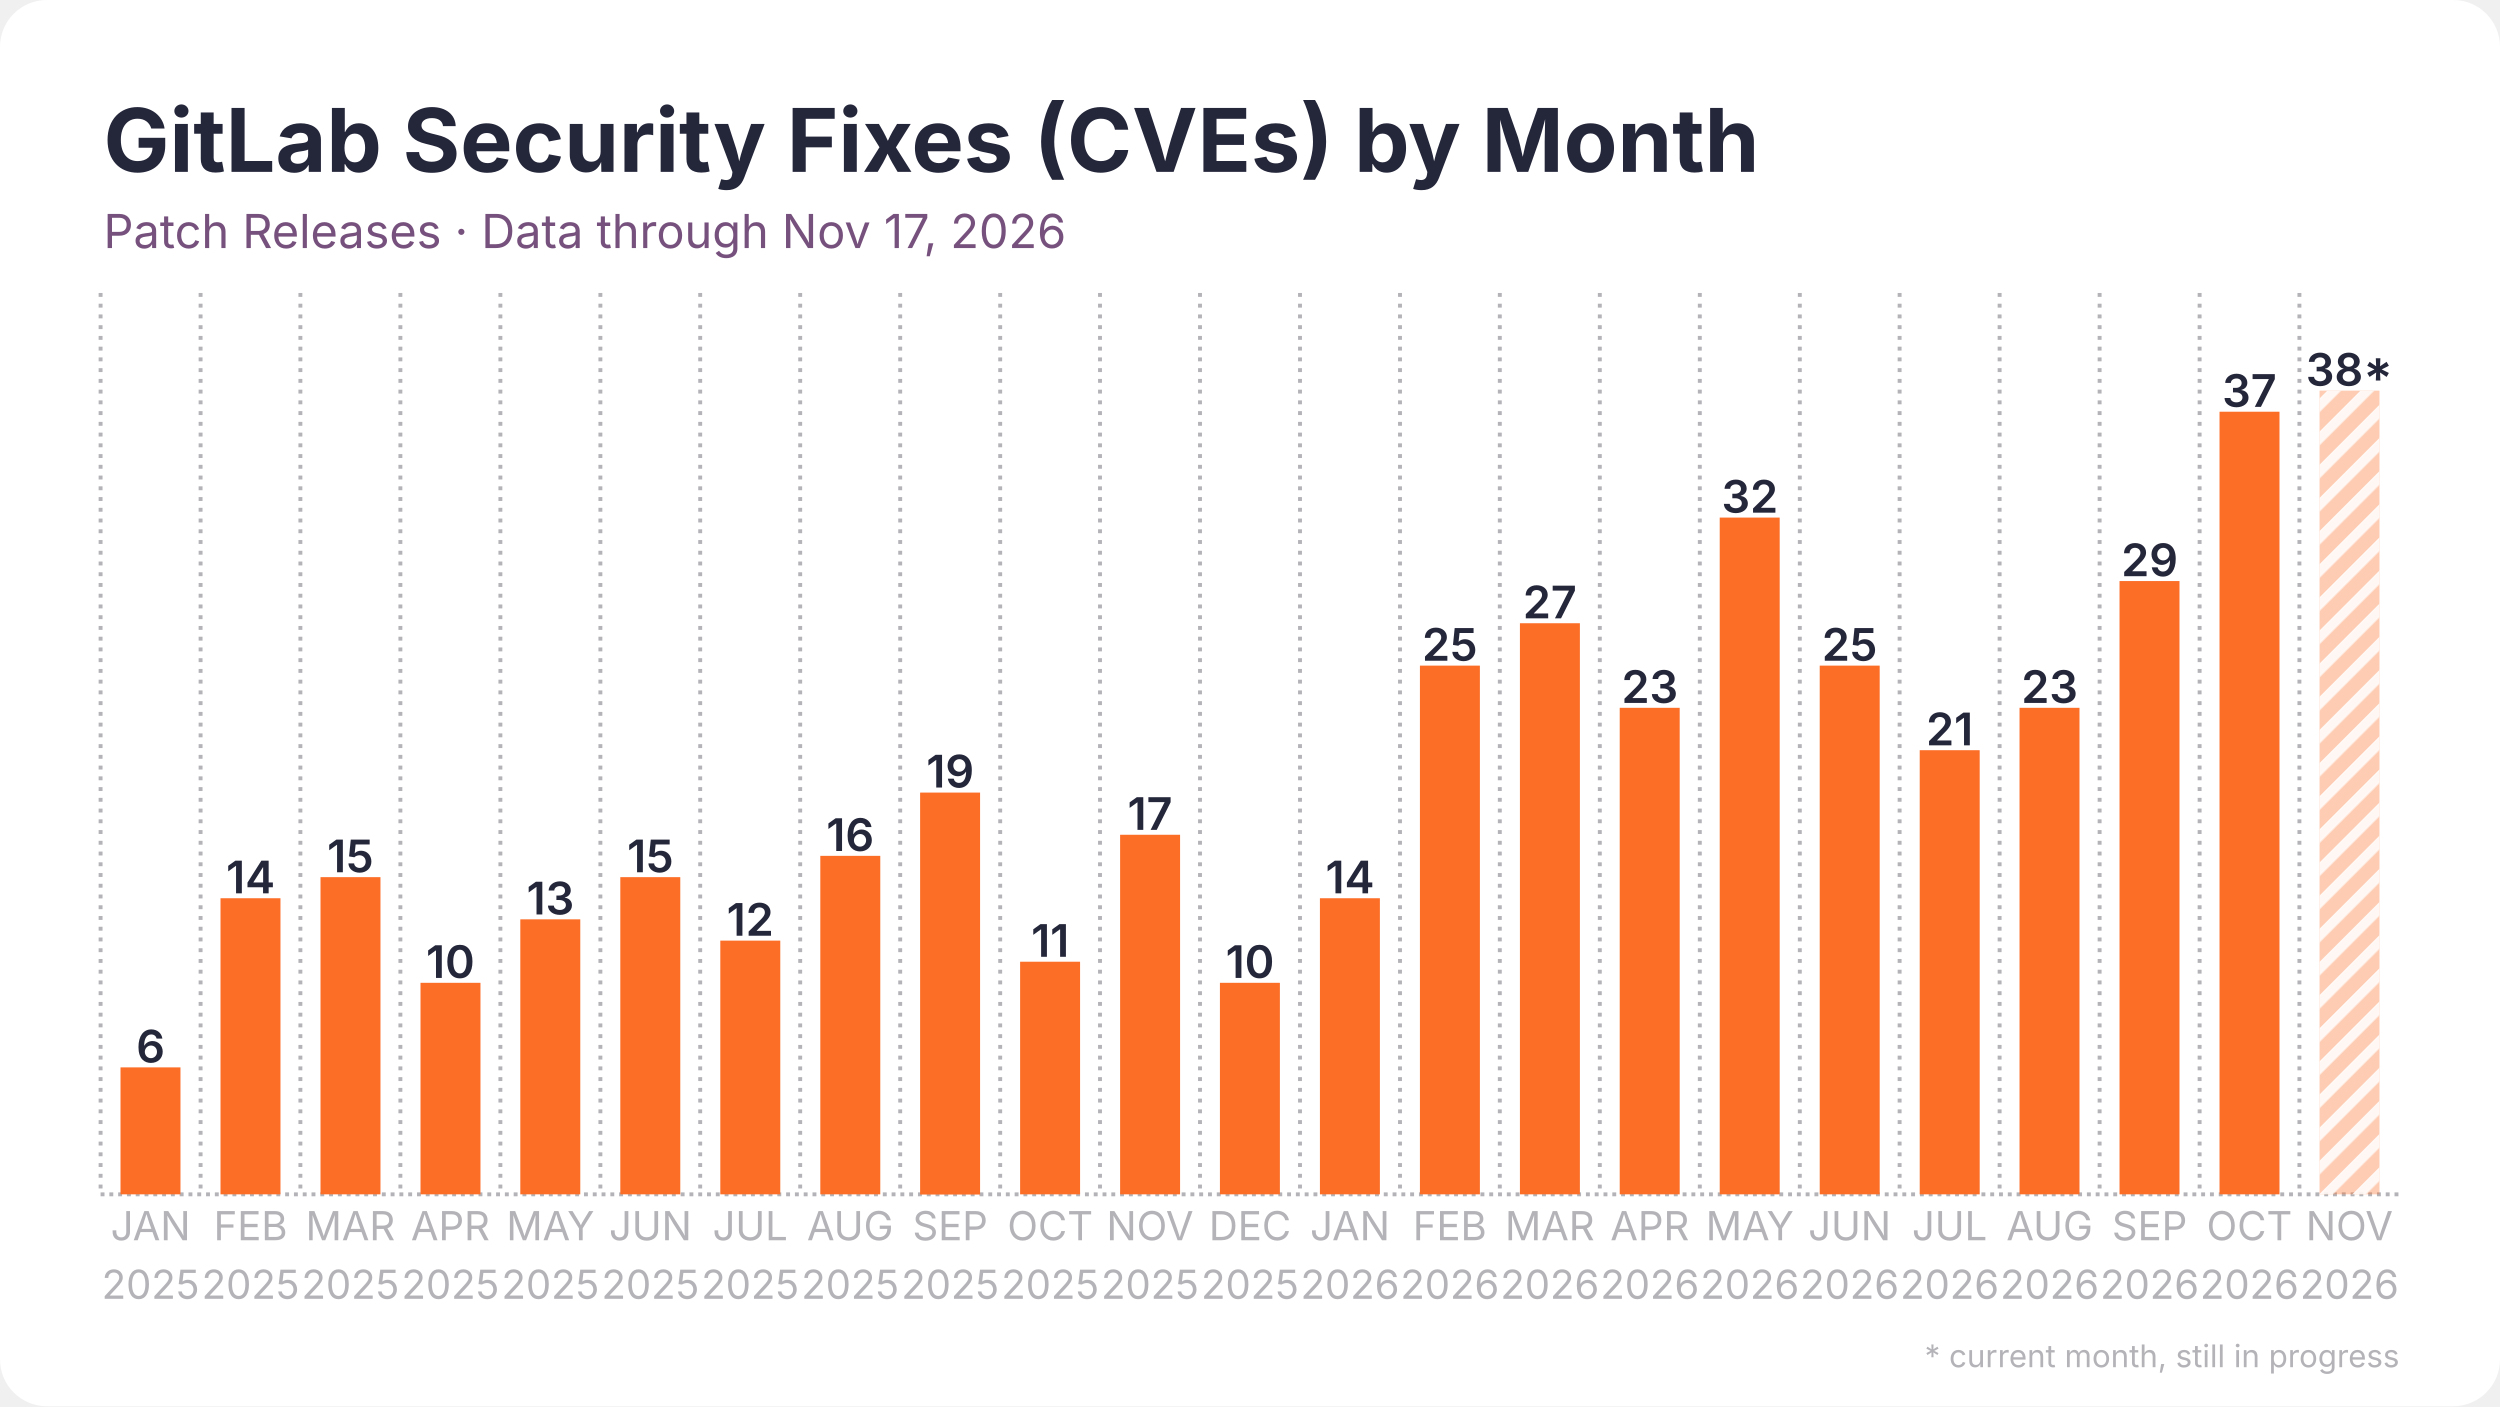
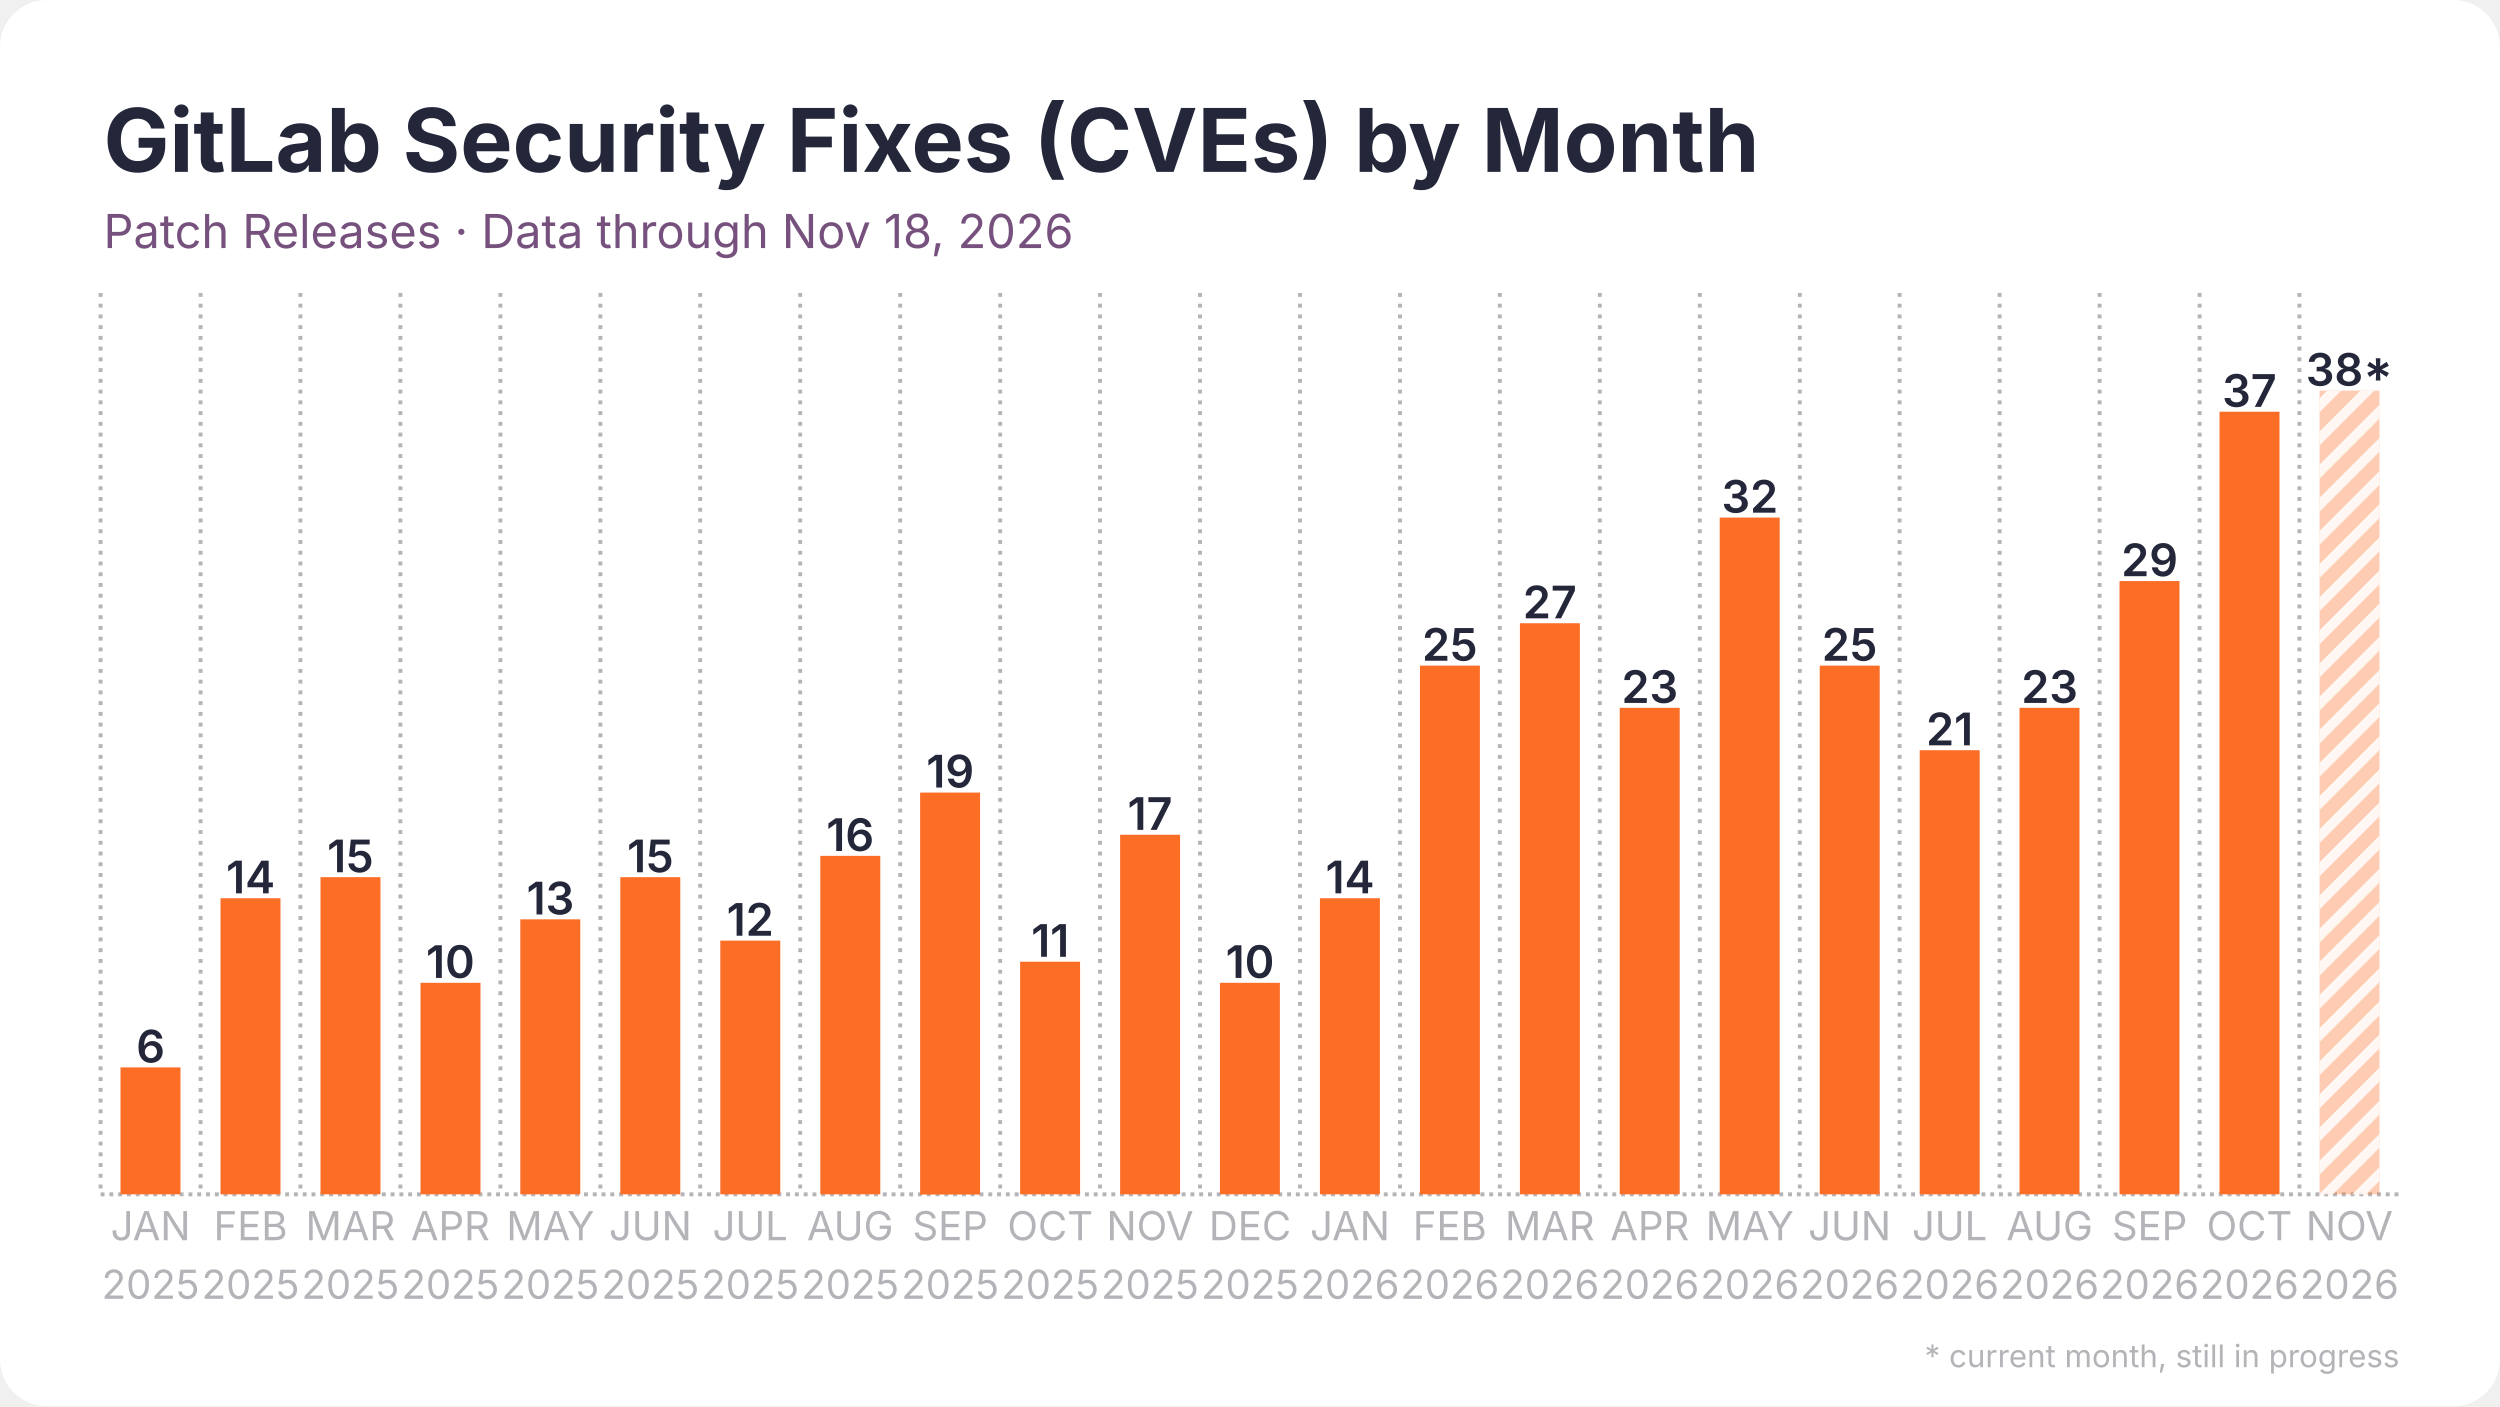
<svg xmlns="http://www.w3.org/2000/svg" width="1280" height="720" viewBox="0 0 1280 720">
  <rect width="1280" height="720" rx="24" fill="#ffffff" />
  <defs>
    <pattern id="stripes" width="12" height="12" patternUnits="userSpaceOnUse" patternTransform="rotate(45)">
      <rect width="12" height="12" fill="none" />
      <rect width="5" height="12" fill="#ffffff" opacity="0.85" />
    </pattern>
  </defs>
  <line x1="51.5" y1="611.5" x2="1228.5" y2="611.5" stroke="#b3b3b8" stroke-width="2" stroke-dasharray="2 2.5" />
  <line x1="51.5" y1="150.0" x2="51.5" y2="611.5" stroke="#b3b3b8" stroke-width="2" stroke-dasharray="2 3.5" />
  <line x1="102.7" y1="150.0" x2="102.7" y2="611.5" stroke="#b3b3b8" stroke-width="2" stroke-dasharray="2 3.5" />
  <line x1="153.8" y1="150.0" x2="153.8" y2="611.5" stroke="#b3b3b8" stroke-width="2" stroke-dasharray="2 3.5" />
  <line x1="205.0" y1="150.0" x2="205.0" y2="611.5" stroke="#b3b3b8" stroke-width="2" stroke-dasharray="2 3.5" />
  <line x1="256.2" y1="150.0" x2="256.2" y2="611.5" stroke="#b3b3b8" stroke-width="2" stroke-dasharray="2 3.5" />
  <line x1="307.4" y1="150.0" x2="307.4" y2="611.5" stroke="#b3b3b8" stroke-width="2" stroke-dasharray="2 3.5" />
  <line x1="358.5" y1="150.0" x2="358.5" y2="611.5" stroke="#b3b3b8" stroke-width="2" stroke-dasharray="2 3.5" />
  <line x1="409.7" y1="150.0" x2="409.7" y2="611.5" stroke="#b3b3b8" stroke-width="2" stroke-dasharray="2 3.5" />
  <line x1="460.9" y1="150.0" x2="460.9" y2="611.5" stroke="#b3b3b8" stroke-width="2" stroke-dasharray="2 3.5" />
  <line x1="512.1" y1="150.0" x2="512.1" y2="611.5" stroke="#b3b3b8" stroke-width="2" stroke-dasharray="2 3.5" />
  <line x1="563.2" y1="150.0" x2="563.2" y2="611.5" stroke="#b3b3b8" stroke-width="2" stroke-dasharray="2 3.5" />
  <line x1="614.4" y1="150.0" x2="614.4" y2="611.5" stroke="#b3b3b8" stroke-width="2" stroke-dasharray="2 3.5" />
  <line x1="665.6" y1="150.0" x2="665.6" y2="611.5" stroke="#b3b3b8" stroke-width="2" stroke-dasharray="2 3.5" />
  <line x1="716.8" y1="150.0" x2="716.8" y2="611.5" stroke="#b3b3b8" stroke-width="2" stroke-dasharray="2 3.5" />
  <line x1="767.9" y1="150.0" x2="767.9" y2="611.5" stroke="#b3b3b8" stroke-width="2" stroke-dasharray="2 3.5" />
  <line x1="819.1" y1="150.0" x2="819.1" y2="611.5" stroke="#b3b3b8" stroke-width="2" stroke-dasharray="2 3.5" />
  <line x1="870.3" y1="150.0" x2="870.3" y2="611.5" stroke="#b3b3b8" stroke-width="2" stroke-dasharray="2 3.5" />
  <line x1="921.5" y1="150.0" x2="921.5" y2="611.5" stroke="#b3b3b8" stroke-width="2" stroke-dasharray="2 3.5" />
  <line x1="972.6" y1="150.0" x2="972.6" y2="611.5" stroke="#b3b3b8" stroke-width="2" stroke-dasharray="2 3.5" />
  <line x1="1023.8" y1="150.0" x2="1023.8" y2="611.5" stroke="#b3b3b8" stroke-width="2" stroke-dasharray="2 3.5" />
  <line x1="1075.0" y1="150.0" x2="1075.0" y2="611.5" stroke="#b3b3b8" stroke-width="2" stroke-dasharray="2 3.5" />
  <line x1="1126.2" y1="150.0" x2="1126.2" y2="611.5" stroke="#b3b3b8" stroke-width="2" stroke-dasharray="2 3.5" />
  <line x1="1177.3" y1="150.0" x2="1177.3" y2="611.5" stroke="#b3b3b8" stroke-width="2" stroke-dasharray="2 3.5" />
  <rect x="61.7" y="546.5" width="30.7" height="65.0" fill="#fc6d26" />
  <text x="77.1" y="544.0" text-anchor="middle" font-family="Inter, Segoe UI, Helvetica, Arial, sans-serif" font-size="23.0" font-weight="600" fill="#24263a">6</text>
  <rect x="112.9" y="459.9" width="30.7" height="151.6" fill="#fc6d26" />
  <text x="128.3" y="457.4" text-anchor="middle" font-family="Inter, Segoe UI, Helvetica, Arial, sans-serif" font-size="23.0" font-weight="600" fill="#24263a">14</text>
  <rect x="164.1" y="449.1" width="30.7" height="162.4" fill="#fc6d26" />
  <text x="179.4" y="446.6" text-anchor="middle" font-family="Inter, Segoe UI, Helvetica, Arial, sans-serif" font-size="23.0" font-weight="600" fill="#24263a">15</text>
  <rect x="215.3" y="503.2" width="30.7" height="108.3" fill="#fc6d26" />
  <text x="230.6" y="500.7" text-anchor="middle" font-family="Inter, Segoe UI, Helvetica, Arial, sans-serif" font-size="23.0" font-weight="600" fill="#24263a">10</text>
  <rect x="266.4" y="470.7" width="30.7" height="140.8" fill="#fc6d26" />
  <text x="281.8" y="468.2" text-anchor="middle" font-family="Inter, Segoe UI, Helvetica, Arial, sans-serif" font-size="23.0" font-weight="600" fill="#24263a">13</text>
  <rect x="317.6" y="449.1" width="30.7" height="162.4" fill="#fc6d26" />
  <text x="333.0" y="446.6" text-anchor="middle" font-family="Inter, Segoe UI, Helvetica, Arial, sans-serif" font-size="23.0" font-weight="600" fill="#24263a">15</text>
  <rect x="368.8" y="481.6" width="30.7" height="129.9" fill="#fc6d26" />
  <text x="384.1" y="479.1" text-anchor="middle" font-family="Inter, Segoe UI, Helvetica, Arial, sans-serif" font-size="23.0" font-weight="600" fill="#24263a">12</text>
  <rect x="420.0" y="438.2" width="30.7" height="173.3" fill="#fc6d26" />
  <text x="435.3" y="435.7" text-anchor="middle" font-family="Inter, Segoe UI, Helvetica, Arial, sans-serif" font-size="23.0" font-weight="600" fill="#24263a">16</text>
  <rect x="471.1" y="405.8" width="30.7" height="205.8" fill="#fc6d26" />
  <text x="486.5" y="403.2" text-anchor="middle" font-family="Inter, Segoe UI, Helvetica, Arial, sans-serif" font-size="23.0" font-weight="600" fill="#24263a">19</text>
  <rect x="522.3" y="492.4" width="30.7" height="119.1" fill="#fc6d26" />
  <text x="537.7" y="489.9" text-anchor="middle" font-family="Inter, Segoe UI, Helvetica, Arial, sans-serif" font-size="23.0" font-weight="600" fill="#24263a">11</text>
  <rect x="573.5" y="427.4" width="30.7" height="184.1" fill="#fc6d26" />
  <text x="588.8" y="424.9" text-anchor="middle" font-family="Inter, Segoe UI, Helvetica, Arial, sans-serif" font-size="23.0" font-weight="600" fill="#24263a">17</text>
  <rect x="624.6" y="503.2" width="30.7" height="108.3" fill="#fc6d26" />
  <text x="640.0" y="500.7" text-anchor="middle" font-family="Inter, Segoe UI, Helvetica, Arial, sans-serif" font-size="23.0" font-weight="600" fill="#24263a">10</text>
  <rect x="675.8" y="459.9" width="30.7" height="151.6" fill="#fc6d26" />
  <text x="691.2" y="457.4" text-anchor="middle" font-family="Inter, Segoe UI, Helvetica, Arial, sans-serif" font-size="23.0" font-weight="600" fill="#24263a">14</text>
  <rect x="727.0" y="340.8" width="30.7" height="270.7" fill="#fc6d26" />
  <text x="742.3" y="338.3" text-anchor="middle" font-family="Inter, Segoe UI, Helvetica, Arial, sans-serif" font-size="23.0" font-weight="600" fill="#24263a">25</text>
  <rect x="778.2" y="319.1" width="30.7" height="292.4" fill="#fc6d26" />
  <text x="793.5" y="316.6" text-anchor="middle" font-family="Inter, Segoe UI, Helvetica, Arial, sans-serif" font-size="23.0" font-weight="600" fill="#24263a">27</text>
  <rect x="829.3" y="362.4" width="30.7" height="249.1" fill="#fc6d26" />
  <text x="844.7" y="359.9" text-anchor="middle" font-family="Inter, Segoe UI, Helvetica, Arial, sans-serif" font-size="23.0" font-weight="600" fill="#24263a">23</text>
  <rect x="880.5" y="265.0" width="30.7" height="346.5" fill="#fc6d26" />
  <text x="895.9" y="262.5" text-anchor="middle" font-family="Inter, Segoe UI, Helvetica, Arial, sans-serif" font-size="23.0" font-weight="600" fill="#24263a">32</text>
  <rect x="931.7" y="340.8" width="30.7" height="270.7" fill="#fc6d26" />
  <text x="947.0" y="338.3" text-anchor="middle" font-family="Inter, Segoe UI, Helvetica, Arial, sans-serif" font-size="23.0" font-weight="600" fill="#24263a">25</text>
  <rect x="982.9" y="384.1" width="30.7" height="227.4" fill="#fc6d26" />
  <text x="998.2" y="381.6" text-anchor="middle" font-family="Inter, Segoe UI, Helvetica, Arial, sans-serif" font-size="23.0" font-weight="600" fill="#24263a">21</text>
  <rect x="1034.0" y="362.4" width="30.7" height="249.1" fill="#fc6d26" />
  <text x="1049.4" y="359.9" text-anchor="middle" font-family="Inter, Segoe UI, Helvetica, Arial, sans-serif" font-size="23.0" font-weight="600" fill="#24263a">23</text>
  <rect x="1085.2" y="297.5" width="30.7" height="314.0" fill="#fc6d26" />
  <text x="1100.6" y="295.0" text-anchor="middle" font-family="Inter, Segoe UI, Helvetica, Arial, sans-serif" font-size="23.0" font-weight="600" fill="#24263a">29</text>
  <rect x="1136.4" y="210.8" width="30.7" height="400.7" fill="#fc6d26" />
  <text x="1151.7" y="208.3" text-anchor="middle" font-family="Inter, Segoe UI, Helvetica, Arial, sans-serif" font-size="23.0" font-weight="600" fill="#24263a">37</text>
  <rect x="1187.6" y="200.0" width="30.7" height="411.5" fill="#fc6d26" opacity="0.35" />
  <rect x="1187.6" y="200.0" width="30.7" height="411.5" fill="url(#stripes)" />
  <text x="1202.9" y="197.5" text-anchor="middle" font-family="Inter, Segoe UI, Helvetica, Arial, sans-serif" font-size="23.0" font-weight="600" fill="#24263a">38*</text>
  <text x="77.1" y="635" text-anchor="middle" font-family="Inter, Segoe UI, Helvetica, Arial, sans-serif" font-size="20.5" fill="#b3b3b8">JAN</text>
  <text x="77.1" y="665" text-anchor="middle" font-family="Inter, Segoe UI, Helvetica, Arial, sans-serif" font-size="20.5" fill="#b3b3b8">2025</text>
  <text x="128.3" y="635" text-anchor="middle" font-family="Inter, Segoe UI, Helvetica, Arial, sans-serif" font-size="20.5" fill="#b3b3b8">FEB</text>
  <text x="128.3" y="665" text-anchor="middle" font-family="Inter, Segoe UI, Helvetica, Arial, sans-serif" font-size="20.5" fill="#b3b3b8">2025</text>
  <text x="179.4" y="635" text-anchor="middle" font-family="Inter, Segoe UI, Helvetica, Arial, sans-serif" font-size="20.5" fill="#b3b3b8">MAR</text>
  <text x="179.4" y="665" text-anchor="middle" font-family="Inter, Segoe UI, Helvetica, Arial, sans-serif" font-size="20.5" fill="#b3b3b8">2025</text>
  <text x="230.6" y="635" text-anchor="middle" font-family="Inter, Segoe UI, Helvetica, Arial, sans-serif" font-size="20.5" fill="#b3b3b8">APR</text>
  <text x="230.6" y="665" text-anchor="middle" font-family="Inter, Segoe UI, Helvetica, Arial, sans-serif" font-size="20.5" fill="#b3b3b8">2025</text>
  <text x="281.8" y="635" text-anchor="middle" font-family="Inter, Segoe UI, Helvetica, Arial, sans-serif" font-size="20.5" fill="#b3b3b8">MAY</text>
  <text x="281.8" y="665" text-anchor="middle" font-family="Inter, Segoe UI, Helvetica, Arial, sans-serif" font-size="20.5" fill="#b3b3b8">2025</text>
  <text x="333.0" y="635" text-anchor="middle" font-family="Inter, Segoe UI, Helvetica, Arial, sans-serif" font-size="20.5" fill="#b3b3b8">JUN</text>
  <text x="333.0" y="665" text-anchor="middle" font-family="Inter, Segoe UI, Helvetica, Arial, sans-serif" font-size="20.5" fill="#b3b3b8">2025</text>
  <text x="384.1" y="635" text-anchor="middle" font-family="Inter, Segoe UI, Helvetica, Arial, sans-serif" font-size="20.5" fill="#b3b3b8">JUL</text>
  <text x="384.1" y="665" text-anchor="middle" font-family="Inter, Segoe UI, Helvetica, Arial, sans-serif" font-size="20.5" fill="#b3b3b8">2025</text>
  <text x="435.3" y="635" text-anchor="middle" font-family="Inter, Segoe UI, Helvetica, Arial, sans-serif" font-size="20.5" fill="#b3b3b8">AUG</text>
  <text x="435.3" y="665" text-anchor="middle" font-family="Inter, Segoe UI, Helvetica, Arial, sans-serif" font-size="20.5" fill="#b3b3b8">2025</text>
  <text x="486.5" y="635" text-anchor="middle" font-family="Inter, Segoe UI, Helvetica, Arial, sans-serif" font-size="20.5" fill="#b3b3b8">SEP</text>
  <text x="486.5" y="665" text-anchor="middle" font-family="Inter, Segoe UI, Helvetica, Arial, sans-serif" font-size="20.5" fill="#b3b3b8">2025</text>
  <text x="537.7" y="635" text-anchor="middle" font-family="Inter, Segoe UI, Helvetica, Arial, sans-serif" font-size="20.5" fill="#b3b3b8">OCT</text>
  <text x="537.7" y="665" text-anchor="middle" font-family="Inter, Segoe UI, Helvetica, Arial, sans-serif" font-size="20.5" fill="#b3b3b8">2025</text>
  <text x="588.8" y="635" text-anchor="middle" font-family="Inter, Segoe UI, Helvetica, Arial, sans-serif" font-size="20.5" fill="#b3b3b8">NOV</text>
  <text x="588.8" y="665" text-anchor="middle" font-family="Inter, Segoe UI, Helvetica, Arial, sans-serif" font-size="20.5" fill="#b3b3b8">2025</text>
  <text x="640.0" y="635" text-anchor="middle" font-family="Inter, Segoe UI, Helvetica, Arial, sans-serif" font-size="20.5" fill="#b3b3b8">DEC</text>
  <text x="640.0" y="665" text-anchor="middle" font-family="Inter, Segoe UI, Helvetica, Arial, sans-serif" font-size="20.5" fill="#b3b3b8">2025</text>
  <text x="691.2" y="635" text-anchor="middle" font-family="Inter, Segoe UI, Helvetica, Arial, sans-serif" font-size="20.5" fill="#b3b3b8">JAN</text>
  <text x="691.2" y="665" text-anchor="middle" font-family="Inter, Segoe UI, Helvetica, Arial, sans-serif" font-size="20.5" fill="#b3b3b8">2026</text>
  <text x="742.3" y="635" text-anchor="middle" font-family="Inter, Segoe UI, Helvetica, Arial, sans-serif" font-size="20.5" fill="#b3b3b8">FEB</text>
  <text x="742.3" y="665" text-anchor="middle" font-family="Inter, Segoe UI, Helvetica, Arial, sans-serif" font-size="20.5" fill="#b3b3b8">2026</text>
  <text x="793.5" y="635" text-anchor="middle" font-family="Inter, Segoe UI, Helvetica, Arial, sans-serif" font-size="20.5" fill="#b3b3b8">MAR</text>
  <text x="793.5" y="665" text-anchor="middle" font-family="Inter, Segoe UI, Helvetica, Arial, sans-serif" font-size="20.5" fill="#b3b3b8">2026</text>
  <text x="844.7" y="635" text-anchor="middle" font-family="Inter, Segoe UI, Helvetica, Arial, sans-serif" font-size="20.5" fill="#b3b3b8">APR</text>
  <text x="844.7" y="665" text-anchor="middle" font-family="Inter, Segoe UI, Helvetica, Arial, sans-serif" font-size="20.5" fill="#b3b3b8">2026</text>
  <text x="895.9" y="635" text-anchor="middle" font-family="Inter, Segoe UI, Helvetica, Arial, sans-serif" font-size="20.5" fill="#b3b3b8">MAY</text>
  <text x="895.9" y="665" text-anchor="middle" font-family="Inter, Segoe UI, Helvetica, Arial, sans-serif" font-size="20.5" fill="#b3b3b8">2026</text>
  <text x="947.0" y="635" text-anchor="middle" font-family="Inter, Segoe UI, Helvetica, Arial, sans-serif" font-size="20.5" fill="#b3b3b8">JUN</text>
  <text x="947.0" y="665" text-anchor="middle" font-family="Inter, Segoe UI, Helvetica, Arial, sans-serif" font-size="20.5" fill="#b3b3b8">2026</text>
  <text x="998.2" y="635" text-anchor="middle" font-family="Inter, Segoe UI, Helvetica, Arial, sans-serif" font-size="20.5" fill="#b3b3b8">JUL</text>
  <text x="998.2" y="665" text-anchor="middle" font-family="Inter, Segoe UI, Helvetica, Arial, sans-serif" font-size="20.5" fill="#b3b3b8">2026</text>
  <text x="1049.4" y="635" text-anchor="middle" font-family="Inter, Segoe UI, Helvetica, Arial, sans-serif" font-size="20.5" fill="#b3b3b8">AUG</text>
  <text x="1049.4" y="665" text-anchor="middle" font-family="Inter, Segoe UI, Helvetica, Arial, sans-serif" font-size="20.5" fill="#b3b3b8">2026</text>
  <text x="1100.6" y="635" text-anchor="middle" font-family="Inter, Segoe UI, Helvetica, Arial, sans-serif" font-size="20.5" fill="#b3b3b8">SEP</text>
  <text x="1100.6" y="665" text-anchor="middle" font-family="Inter, Segoe UI, Helvetica, Arial, sans-serif" font-size="20.5" fill="#b3b3b8">2026</text>
  <text x="1151.7" y="635" text-anchor="middle" font-family="Inter, Segoe UI, Helvetica, Arial, sans-serif" font-size="20.5" fill="#b3b3b8">OCT</text>
  <text x="1151.7" y="665" text-anchor="middle" font-family="Inter, Segoe UI, Helvetica, Arial, sans-serif" font-size="20.5" fill="#b3b3b8">2026</text>
  <text x="1202.9" y="635" text-anchor="middle" font-family="Inter, Segoe UI, Helvetica, Arial, sans-serif" font-size="20.5" fill="#b3b3b8">NOV</text>
  <text x="1202.9" y="665" text-anchor="middle" font-family="Inter, Segoe UI, Helvetica, Arial, sans-serif" font-size="20.5" fill="#b3b3b8">2026</text>
  <text x="53.0" y="88.0" font-family="Inter, Segoe UI, Helvetica, Arial, sans-serif" font-size="45" font-weight="700" fill="#24263a">GitLab Security Fixes (CVEs) by Month</text>
-   <text x="53.0" y="127.0" font-family="Inter, Segoe UI, Helvetica, Arial, sans-serif" font-size="24" fill="#77517d">Patch Releases · Data through Nov 17, 2026</text>
+   <text x="53.0" y="127.0" font-family="Inter, Segoe UI, Helvetica, Arial, sans-serif" font-size="24" fill="#77517d">Patch Releases · Data through Nov 18, 2026</text>
  <text x="1228.5" y="700" text-anchor="end" font-family="Inter, Segoe UI, Helvetica, Arial, sans-serif" font-size="16" fill="#b3b3b8">* current month, still in progress</text>
</svg>
